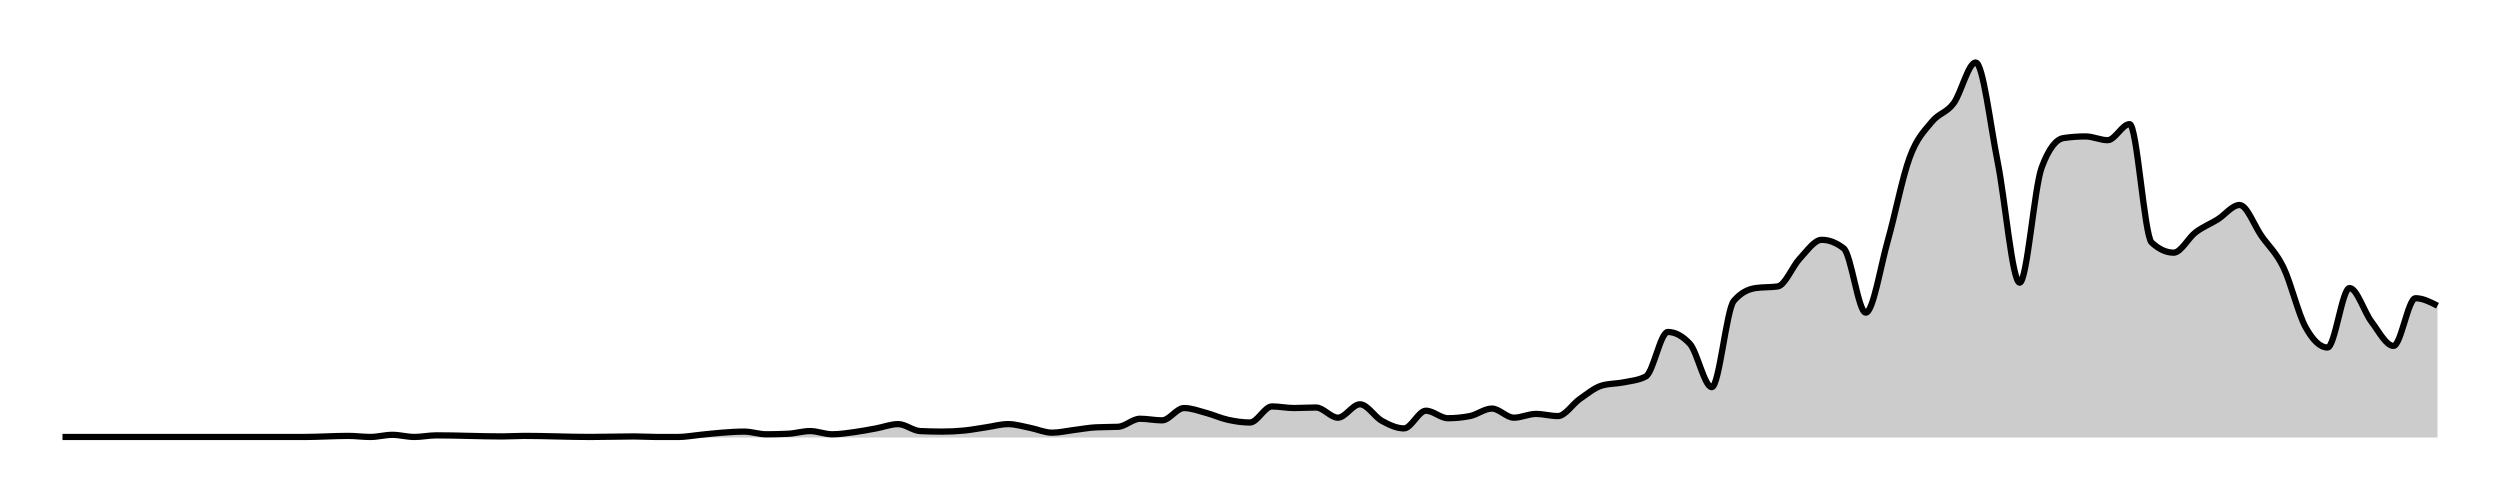
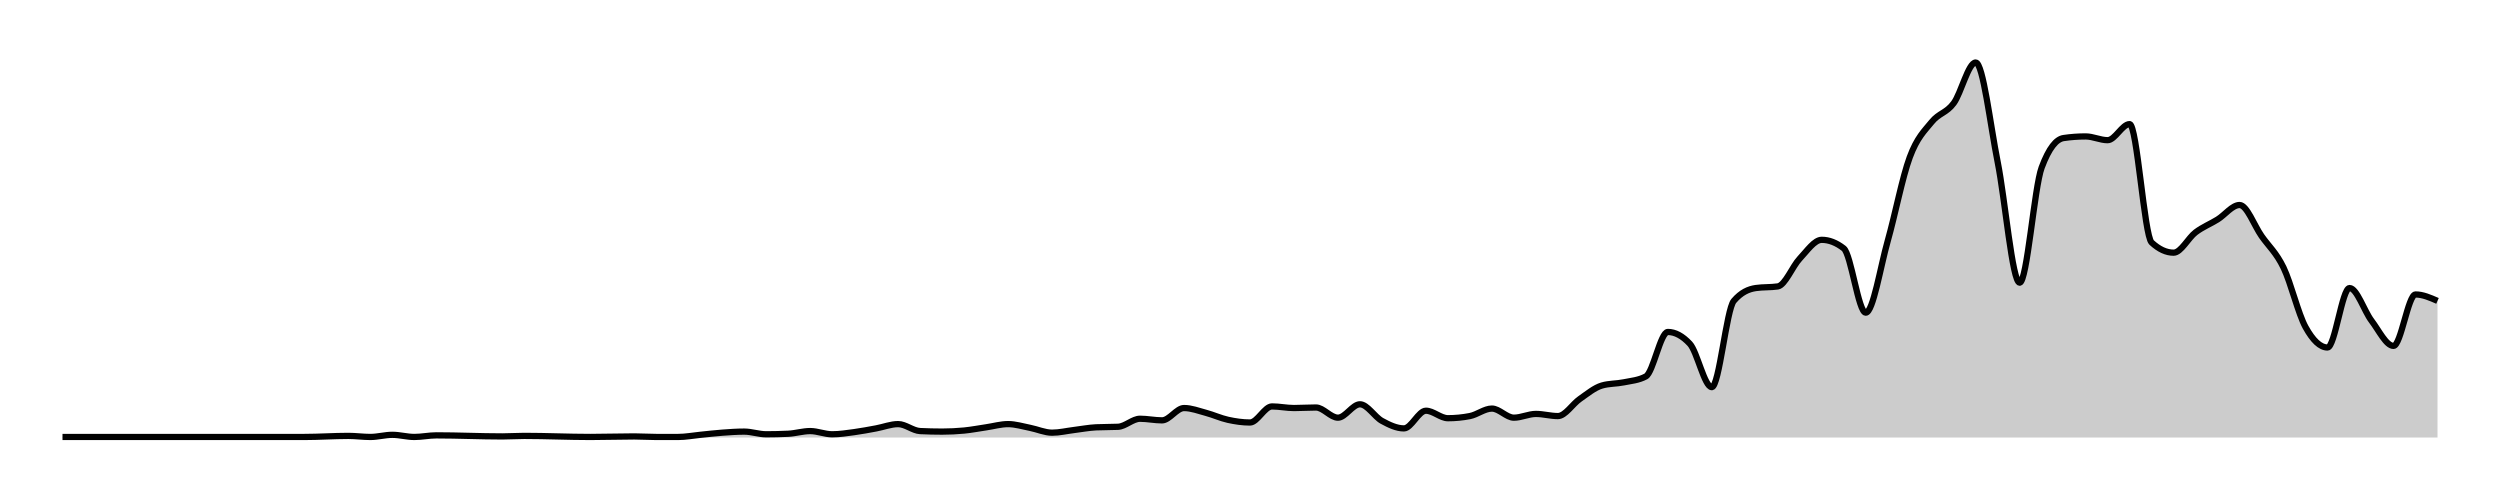
<svg xmlns="http://www.w3.org/2000/svg" width="400" height="80">
  <g transform="translate(10,10)">
-     <path class="area" fill="rgba(0, 0, 0, 0.2)" d="M0,59.914C10.556,59.914,21.111,59.914,31.667,59.914C32.84,59.914,34.012,59.914,35.185,59.914C36.358,59.914,37.531,59.914,38.704,59.914C41.049,59.914,43.395,59.743,45.741,59.743C46.914,59.743,48.086,59.914,49.259,59.914C50.432,59.914,51.605,59.571,52.778,59.571C53.951,59.571,55.123,59.914,56.296,59.914C57.469,59.914,58.642,59.657,59.815,59.657C63.333,59.657,66.852,59.829,70.37,59.829C71.543,59.829,72.716,59.743,73.889,59.743C77.407,59.743,80.926,59.914,84.444,59.914C86.79,59.914,89.136,59.829,91.481,59.829C92.654,59.829,93.827,59.914,95,59.914C96.173,59.914,97.346,59.914,98.519,59.914C99.691,59.914,100.864,59.686,102.037,59.571C103.21,59.457,104.383,59.314,105.556,59.229C106.728,59.143,107.901,59.057,109.074,59.057C110.247,59.057,111.42,59.486,112.593,59.486C113.765,59.486,114.938,59.457,116.111,59.4C117.284,59.343,118.457,58.971,119.63,58.971C120.802,58.971,121.975,59.486,123.148,59.486C124.321,59.486,125.494,59.3,126.667,59.143C127.84,58.986,129.012,58.757,130.185,58.543C131.358,58.329,132.531,57.857,133.704,57.857C134.877,57.857,136.049,58.914,137.222,58.971C138.395,59.029,139.568,59.057,140.741,59.057C141.914,59.057,143.086,59,144.259,58.886C145.432,58.771,146.605,58.543,147.778,58.371C148.951,58.2,150.123,57.857,151.296,57.857C152.469,57.857,153.642,58.229,154.815,58.457C155.988,58.686,157.16,59.229,158.333,59.229C159.506,59.229,160.679,58.943,161.852,58.8C163.025,58.657,164.198,58.429,165.37,58.371C166.543,58.314,167.716,58.343,168.889,58.286C170.062,58.229,171.235,57,172.407,57C173.58,57,174.753,57.257,175.926,57.257C177.099,57.257,178.272,55.286,179.444,55.286C180.617,55.286,181.79,55.743,182.963,56.057C184.136,56.371,185.309,56.914,186.481,57.171C187.654,57.429,188.827,57.6,190,57.6C191.173,57.6,192.346,55.029,193.519,55.029C194.691,55.029,195.864,55.286,197.037,55.286C198.21,55.286,199.383,55.2,200.556,55.2C201.728,55.2,202.901,56.829,204.074,56.829C205.247,56.829,206.42,54.686,207.593,54.686C208.765,54.686,209.938,56.7,211.111,57.343C212.284,57.986,213.457,58.543,214.63,58.543C215.802,58.543,216.975,55.714,218.148,55.714C219.321,55.714,220.494,56.914,221.667,56.914C222.84,56.914,224.012,56.8,225.185,56.571C226.358,56.343,227.531,55.371,228.704,55.371C229.877,55.371,231.049,56.829,232.222,56.829C233.395,56.829,234.568,56.229,235.741,56.229C236.914,56.229,238.086,56.571,239.259,56.571C240.432,56.571,241.605,54.643,242.778,53.829C243.951,53.014,245.123,52.029,246.296,51.686C247.469,51.343,248.642,51.414,249.815,51.171C250.988,50.929,252.16,50.857,253.333,50.229C254.506,49.6,255.679,43.114,256.852,43.114C258.025,43.114,259.198,43.743,260.37,45C261.543,46.257,262.716,51.943,263.889,51.943C265.062,51.943,266.235,39.514,267.407,38.143C268.58,36.771,269.753,36.257,270.926,36.086C272.099,35.914,273.272,36,274.444,35.829C275.617,35.657,276.79,32.614,277.963,31.371C279.136,30.129,280.309,28.371,281.481,28.371C282.654,28.371,283.827,28.829,285,29.743C286.173,30.657,287.346,40.029,288.519,40.029C289.691,40.029,290.864,32.686,292.037,28.543C293.21,24.4,294.383,18.343,295.556,15.171C296.728,12,297.901,10.957,299.074,9.514C300.247,8.071,301.42,8.1,302.593,6.514C303.765,4.929,304.938,0,306.111,0C307.284,0,308.457,10.071,309.63,15.943C310.802,21.814,311.975,35.229,313.148,35.229C314.321,35.229,315.494,19.943,316.667,16.8C317.84,13.657,319.012,12.257,320.185,12.086C321.358,11.914,322.531,11.829,323.704,11.829C324.877,11.829,326.049,12.429,327.222,12.429C328.395,12.429,329.568,9.857,330.741,9.857C331.914,9.857,333.086,27.714,334.259,28.8C335.432,29.886,336.605,30.429,337.778,30.429C338.951,30.429,340.123,28.057,341.296,27.171C342.469,26.286,343.642,25.843,344.815,25.114C345.988,24.386,347.16,22.8,348.333,22.8C349.506,22.8,350.679,26.1,351.852,27.771C353.025,29.443,354.198,30.4,355.37,32.829C356.543,35.257,357.716,40.214,358.889,42.343C360.062,44.471,361.235,45.6,362.407,45.6C363.58,45.6,364.753,36.086,365.926,36.086C367.099,36.086,368.272,39.943,369.444,41.486C370.617,43.029,371.79,45.343,372.963,45.343C374.136,45.343,375.309,37.714,376.481,37.714C377.654,37.714,378.827,38.314,380,38.914L380,60C378.827,60,377.654,60,376.481,60C375.309,60,374.136,60,372.963,60C371.79,60,370.617,60,369.444,60C368.272,60,367.099,60,365.926,60C364.753,60,363.58,60,362.407,60C361.235,60,360.062,60,358.889,60C357.716,60,356.543,60,355.37,60C354.198,60,353.025,60,351.852,60C350.679,60,349.506,60,348.333,60C347.16,60,345.988,60,344.815,60C343.642,60,342.469,60,341.296,60C340.123,60,338.951,60,337.778,60C336.605,60,335.432,60,334.259,60C333.086,60,331.914,60,330.741,60C329.568,60,328.395,60,327.222,60C326.049,60,324.877,60,323.704,60C322.531,60,321.358,60,320.185,60C319.012,60,317.84,60,316.667,60C315.494,60,314.321,60,313.148,60C311.975,60,310.802,60,309.63,60C308.457,60,307.284,60,306.111,60C304.938,60,303.765,60,302.593,60C301.42,60,300.247,60,299.074,60C297.901,60,296.728,60,295.556,60C294.383,60,293.21,60,292.037,60C290.864,60,289.691,60,288.519,60C287.346,60,286.173,60,285,60C283.827,60,282.654,60,281.481,60C280.309,60,279.136,60,277.963,60C276.79,60,275.617,60,274.444,60C273.272,60,272.099,60,270.926,60C269.753,60,268.58,60,267.407,60C266.235,60,265.062,60,263.889,60C262.716,60,261.543,60,260.37,60C259.198,60,258.025,60,256.852,60C255.679,60,254.506,60,253.333,60C252.16,60,250.988,60,249.815,60C248.642,60,247.469,60,246.296,60C245.123,60,243.951,60,242.778,60C241.605,60,240.432,60,239.259,60C238.086,60,236.914,60,235.741,60C234.568,60,233.395,60,232.222,60C231.049,60,229.877,60,228.704,60C227.531,60,226.358,60,225.185,60C224.012,60,222.84,60,221.667,60C220.494,60,219.321,60,218.148,60C216.975,60,215.802,60,214.63,60C213.457,60,212.284,60,211.111,60C209.938,60,208.765,60,207.593,60C206.42,60,205.247,60,204.074,60C202.901,60,201.728,60,200.556,60C199.383,60,198.21,60,197.037,60C195.864,60,194.691,60,193.519,60C192.346,60,191.173,60,190,60C188.827,60,187.654,60,186.481,60C185.309,60,184.136,60,182.963,60C181.79,60,180.617,60,179.444,60C178.272,60,177.099,60,175.926,60C174.753,60,173.58,60,172.407,60C171.235,60,170.062,60,168.889,60C167.716,60,166.543,60,165.37,60C164.198,60,163.025,60,161.852,60C160.679,60,159.506,60,158.333,60C157.16,60,155.988,60,154.815,60C153.642,60,152.469,60,151.296,60C150.123,60,148.951,60,147.778,60C146.605,60,145.432,60,144.259,60C143.086,60,141.914,60,140.741,60C139.568,60,138.395,60,137.222,60C136.049,60,134.877,60,133.704,60C132.531,60,131.358,60,130.185,60C129.012,60,127.84,60,126.667,60C125.494,60,124.321,60,123.148,60C121.975,60,120.802,60,119.63,60C118.457,60,117.284,60,116.111,60C114.938,60,113.765,60,112.593,60C111.42,60,110.247,60,109.074,60C107.901,60,106.728,60,105.556,60C104.383,60,103.21,60,102.037,60C100.864,60,99.691,60,98.519,60C97.346,60,96.173,60,95,60C93.827,60,92.654,60,91.481,60C89.136,60,86.79,60,84.444,60C80.926,60,77.407,60,73.889,60C72.716,60,71.543,60,70.37,60C66.852,60,63.333,60,59.815,60C58.642,60,57.469,60,56.296,60C55.123,60,53.951,60,52.778,60C51.605,60,50.432,60,49.259,60C48.086,60,46.914,60,45.741,60C43.395,60,41.049,60,38.704,60C37.531,60,36.358,60,35.185,60C34.012,60,32.84,60,31.667,60C21.111,60,10.556,60,0,60Z" />
-     <path class="line" stroke="black" fill="none" d="M0,59.914C10.556,59.914,21.111,59.914,31.667,59.914C32.84,59.914,34.012,59.914,35.185,59.914C36.358,59.914,37.531,59.914,38.704,59.914C41.049,59.914,43.395,59.743,45.741,59.743C46.914,59.743,48.086,59.914,49.259,59.914C50.432,59.914,51.605,59.571,52.778,59.571C53.951,59.571,55.123,59.914,56.296,59.914C57.469,59.914,58.642,59.657,59.815,59.657C63.333,59.657,66.852,59.829,70.37,59.829C71.543,59.829,72.716,59.743,73.889,59.743C77.407,59.743,80.926,59.914,84.444,59.914C86.79,59.914,89.136,59.829,91.481,59.829C92.654,59.829,93.827,59.914,95,59.914C96.173,59.914,97.346,59.914,98.519,59.914C99.691,59.914,100.864,59.686,102.037,59.571C103.21,59.457,104.383,59.314,105.556,59.229C106.728,59.143,107.901,59.057,109.074,59.057C110.247,59.057,111.42,59.486,112.593,59.486C113.765,59.486,114.938,59.457,116.111,59.4C117.284,59.343,118.457,58.971,119.63,58.971C120.802,58.971,121.975,59.486,123.148,59.486C124.321,59.486,125.494,59.3,126.667,59.143C127.84,58.986,129.012,58.757,130.185,58.543C131.358,58.329,132.531,57.857,133.704,57.857C134.877,57.857,136.049,58.914,137.222,58.971C138.395,59.029,139.568,59.057,140.741,59.057C141.914,59.057,143.086,59,144.259,58.886C145.432,58.771,146.605,58.543,147.778,58.371C148.951,58.2,150.123,57.857,151.296,57.857C152.469,57.857,153.642,58.229,154.815,58.457C155.988,58.686,157.16,59.229,158.333,59.229C159.506,59.229,160.679,58.943,161.852,58.8C163.025,58.657,164.198,58.429,165.37,58.371C166.543,58.314,167.716,58.343,168.889,58.286C170.062,58.229,171.235,57,172.407,57C173.58,57,174.753,57.257,175.926,57.257C177.099,57.257,178.272,55.286,179.444,55.286C180.617,55.286,181.79,55.743,182.963,56.057C184.136,56.371,185.309,56.914,186.481,57.171C187.654,57.429,188.827,57.6,190,57.6C191.173,57.6,192.346,55.029,193.519,55.029C194.691,55.029,195.864,55.286,197.037,55.286C198.21,55.286,199.383,55.2,200.556,55.2C201.728,55.2,202.901,56.829,204.074,56.829C205.247,56.829,206.42,54.686,207.593,54.686C208.765,54.686,209.938,56.7,211.111,57.343C212.284,57.986,213.457,58.543,214.63,58.543C215.802,58.543,216.975,55.714,218.148,55.714C219.321,55.714,220.494,56.914,221.667,56.914C222.84,56.914,224.012,56.8,225.185,56.571C226.358,56.343,227.531,55.371,228.704,55.371C229.877,55.371,231.049,56.829,232.222,56.829C233.395,56.829,234.568,56.229,235.741,56.229C236.914,56.229,238.086,56.571,239.259,56.571C240.432,56.571,241.605,54.643,242.778,53.829C243.951,53.014,245.123,52.029,246.296,51.686C247.469,51.343,248.642,51.414,249.815,51.171C250.988,50.929,252.16,50.857,253.333,50.229C254.506,49.6,255.679,43.114,256.852,43.114C258.025,43.114,259.198,43.743,260.37,45C261.543,46.257,262.716,51.943,263.889,51.943C265.062,51.943,266.235,39.514,267.407,38.143C268.58,36.771,269.753,36.257,270.926,36.086C272.099,35.914,273.272,36,274.444,35.829C275.617,35.657,276.79,32.614,277.963,31.371C279.136,30.129,280.309,28.371,281.481,28.371C282.654,28.371,283.827,28.829,285,29.743C286.173,30.657,287.346,40.029,288.519,40.029C289.691,40.029,290.864,32.686,292.037,28.543C293.21,24.4,294.383,18.343,295.556,15.171C296.728,12,297.901,10.957,299.074,9.514C300.247,8.071,301.42,8.1,302.593,6.514C303.765,4.929,304.938,0,306.111,0C307.284,0,308.457,10.071,309.63,15.943C310.802,21.814,311.975,35.229,313.148,35.229C314.321,35.229,315.494,19.943,316.667,16.8C317.84,13.657,319.012,12.257,320.185,12.086C321.358,11.914,322.531,11.829,323.704,11.829C324.877,11.829,326.049,12.429,327.222,12.429C328.395,12.429,329.568,9.857,330.741,9.857C331.914,9.857,333.086,27.714,334.259,28.8C335.432,29.886,336.605,30.429,337.778,30.429C338.951,30.429,340.123,28.057,341.296,27.171C342.469,26.286,343.642,25.843,344.815,25.114C345.988,24.386,347.16,22.8,348.333,22.8C349.506,22.8,350.679,26.1,351.852,27.771C353.025,29.443,354.198,30.4,355.37,32.829C356.543,35.257,357.716,40.214,358.889,42.343C360.062,44.471,361.235,45.6,362.407,45.6C363.58,45.6,364.753,36.086,365.926,36.086C367.099,36.086,368.272,39.943,369.444,41.486C370.617,43.029,371.79,45.343,372.963,45.343C374.136,45.343,375.309,37.714,376.481,37.714C377.654,37.714,378.827,38.314,380,38.914" />
+     <path class="area" fill="rgba(0, 0, 0, 0.2)" d="M0,59.914C10.556,59.914,21.111,59.914,31.667,59.914C32.84,59.914,34.012,59.914,35.185,59.914C36.358,59.914,37.531,59.914,38.704,59.914C41.049,59.914,43.395,59.743,45.741,59.743C46.914,59.743,48.086,59.914,49.259,59.914C50.432,59.914,51.605,59.571,52.778,59.571C53.951,59.571,55.123,59.914,56.296,59.914C57.469,59.914,58.642,59.657,59.815,59.657C63.333,59.657,66.852,59.829,70.37,59.829C71.543,59.829,72.716,59.743,73.889,59.743C77.407,59.743,80.926,59.914,84.444,59.914C86.79,59.914,89.136,59.829,91.481,59.829C92.654,59.829,93.827,59.914,95,59.914C96.173,59.914,97.346,59.914,98.519,59.914C99.691,59.914,100.864,59.686,102.037,59.571C103.21,59.457,104.383,59.314,105.556,59.229C106.728,59.143,107.901,59.057,109.074,59.057C110.247,59.057,111.42,59.486,112.593,59.486C113.765,59.486,114.938,59.457,116.111,59.4C117.284,59.343,118.457,58.971,119.63,58.971C120.802,58.971,121.975,59.486,123.148,59.486C124.321,59.486,125.494,59.3,126.667,59.143C127.84,58.986,129.012,58.757,130.185,58.543C131.358,58.329,132.531,57.857,133.704,57.857C134.877,57.857,136.049,58.914,137.222,58.971C138.395,59.029,139.568,59.057,140.741,59.057C141.914,59.057,143.086,59,144.259,58.886C145.432,58.771,146.605,58.543,147.778,58.371C148.951,58.2,150.123,57.857,151.296,57.857C152.469,57.857,153.642,58.229,154.815,58.457C155.988,58.686,157.16,59.229,158.333,59.229C159.506,59.229,160.679,58.943,161.852,58.8C163.025,58.657,164.198,58.429,165.37,58.371C166.543,58.314,167.716,58.343,168.889,58.286C170.062,58.229,171.235,57,172.407,57C173.58,57,174.753,57.257,175.926,57.257C177.099,57.257,178.272,55.286,179.444,55.286C180.617,55.286,181.79,55.743,182.963,56.057C184.136,56.371,185.309,56.914,186.481,57.171C187.654,57.429,188.827,57.6,190,57.6C191.173,57.6,192.346,55.029,193.519,55.029C194.691,55.029,195.864,55.286,197.037,55.286C198.21,55.286,199.383,55.2,200.556,55.2C201.728,55.2,202.901,56.829,204.074,56.829C205.247,56.829,206.42,54.686,207.593,54.686C208.765,54.686,209.938,56.7,211.111,57.343C212.284,57.986,213.457,58.543,214.63,58.543C215.802,58.543,216.975,55.714,218.148,55.714C219.321,55.714,220.494,56.914,221.667,56.914C222.84,56.914,224.012,56.8,225.185,56.571C226.358,56.343,227.531,55.371,228.704,55.371C229.877,55.371,231.049,56.829,232.222,56.829C233.395,56.829,234.568,56.229,235.741,56.229C236.914,56.229,238.086,56.571,239.259,56.571C240.432,56.571,241.605,54.643,242.778,53.829C243.951,53.014,245.123,52.029,246.296,51.686C247.469,51.343,248.642,51.414,249.815,51.171C250.988,50.929,252.16,50.857,253.333,50.229C254.506,49.6,255.679,43.114,256.852,43.114C258.025,43.114,259.198,43.743,260.37,45C261.543,46.257,262.716,51.943,263.889,51.943C265.062,51.943,266.235,39.514,267.407,38.143C268.58,36.771,269.753,36.257,270.926,36.086C272.099,35.914,273.272,36,274.444,35.829C275.617,35.657,276.79,32.614,277.963,31.371C279.136,30.129,280.309,28.371,281.481,28.371C282.654,28.371,283.827,28.829,285,29.743C286.173,30.657,287.346,40.029,288.519,40.029C289.691,40.029,290.864,32.686,292.037,28.543C293.21,24.4,294.383,18.343,295.556,15.171C296.728,12,297.901,10.957,299.074,9.514C300.247,8.071,301.42,8.1,302.593,6.514C303.765,4.929,304.938,0,306.111,0C307.284,0,308.457,10.071,309.63,15.943C310.802,21.814,311.975,35.229,313.148,35.229C314.321,35.229,315.494,19.943,316.667,16.8C317.84,13.657,319.012,12.257,320.185,12.086C321.358,11.914,322.531,11.829,323.704,11.829C324.877,11.829,326.049,12.429,327.222,12.429C328.395,12.429,329.568,9.857,330.741,9.857C331.914,9.857,333.086,27.714,334.259,28.8C335.432,29.886,336.605,30.429,337.778,30.429C338.951,30.429,340.123,28.057,341.296,27.171C342.469,26.286,343.642,25.843,344.815,25.114C345.988,24.386,347.16,22.8,348.333,22.8C349.506,22.8,350.679,26.1,351.852,27.771C353.025,29.443,354.198,30.4,355.37,32.829C356.543,35.257,357.716,40.214,358.889,42.343C360.062,44.471,361.235,45.6,362.407,45.6C363.58,45.6,364.753,36.086,365.926,36.086C367.099,36.086,368.272,39.771,369.444,41.314C370.617,42.857,371.79,45.343,372.963,45.343C374.136,45.343,375.309,37.114,376.481,37.114C377.654,37.114,378.827,37.629,380,38.143L380,60C378.827,60,377.654,60,376.481,60C375.309,60,374.136,60,372.963,60C371.79,60,370.617,60,369.444,60C368.272,60,367.099,60,365.926,60C364.753,60,363.58,60,362.407,60C361.235,60,360.062,60,358.889,60C357.716,60,356.543,60,355.37,60C354.198,60,353.025,60,351.852,60C350.679,60,349.506,60,348.333,60C347.16,60,345.988,60,344.815,60C343.642,60,342.469,60,341.296,60C340.123,60,338.951,60,337.778,60C336.605,60,335.432,60,334.259,60C333.086,60,331.914,60,330.741,60C329.568,60,328.395,60,327.222,60C326.049,60,324.877,60,323.704,60C322.531,60,321.358,60,320.185,60C319.012,60,317.84,60,316.667,60C315.494,60,314.321,60,313.148,60C311.975,60,310.802,60,309.63,60C308.457,60,307.284,60,306.111,60C304.938,60,303.765,60,302.593,60C301.42,60,300.247,60,299.074,60C297.901,60,296.728,60,295.556,60C294.383,60,293.21,60,292.037,60C290.864,60,289.691,60,288.519,60C287.346,60,286.173,60,285,60C283.827,60,282.654,60,281.481,60C280.309,60,279.136,60,277.963,60C276.79,60,275.617,60,274.444,60C273.272,60,272.099,60,270.926,60C269.753,60,268.58,60,267.407,60C266.235,60,265.062,60,263.889,60C262.716,60,261.543,60,260.37,60C259.198,60,258.025,60,256.852,60C255.679,60,254.506,60,253.333,60C252.16,60,250.988,60,249.815,60C248.642,60,247.469,60,246.296,60C245.123,60,243.951,60,242.778,60C241.605,60,240.432,60,239.259,60C238.086,60,236.914,60,235.741,60C234.568,60,233.395,60,232.222,60C231.049,60,229.877,60,228.704,60C227.531,60,226.358,60,225.185,60C224.012,60,222.84,60,221.667,60C220.494,60,219.321,60,218.148,60C216.975,60,215.802,60,214.63,60C213.457,60,212.284,60,211.111,60C209.938,60,208.765,60,207.593,60C206.42,60,205.247,60,204.074,60C202.901,60,201.728,60,200.556,60C199.383,60,198.21,60,197.037,60C195.864,60,194.691,60,193.519,60C192.346,60,191.173,60,190,60C188.827,60,187.654,60,186.481,60C185.309,60,184.136,60,182.963,60C181.79,60,180.617,60,179.444,60C178.272,60,177.099,60,175.926,60C174.753,60,173.58,60,172.407,60C171.235,60,170.062,60,168.889,60C167.716,60,166.543,60,165.37,60C164.198,60,163.025,60,161.852,60C160.679,60,159.506,60,158.333,60C157.16,60,155.988,60,154.815,60C153.642,60,152.469,60,151.296,60C150.123,60,148.951,60,147.778,60C146.605,60,145.432,60,144.259,60C143.086,60,141.914,60,140.741,60C139.568,60,138.395,60,137.222,60C136.049,60,134.877,60,133.704,60C132.531,60,131.358,60,130.185,60C129.012,60,127.84,60,126.667,60C125.494,60,124.321,60,123.148,60C121.975,60,120.802,60,119.63,60C118.457,60,117.284,60,116.111,60C114.938,60,113.765,60,112.593,60C111.42,60,110.247,60,109.074,60C107.901,60,106.728,60,105.556,60C104.383,60,103.21,60,102.037,60C100.864,60,99.691,60,98.519,60C97.346,60,96.173,60,95,60C93.827,60,92.654,60,91.481,60C89.136,60,86.79,60,84.444,60C80.926,60,77.407,60,73.889,60C72.716,60,71.543,60,70.37,60C66.852,60,63.333,60,59.815,60C58.642,60,57.469,60,56.296,60C55.123,60,53.951,60,52.778,60C51.605,60,50.432,60,49.259,60C48.086,60,46.914,60,45.741,60C43.395,60,41.049,60,38.704,60C37.531,60,36.358,60,35.185,60C34.012,60,32.84,60,31.667,60C21.111,60,10.556,60,0,60Z" />
+     <path class="line" stroke="black" fill="none" d="M0,59.914C10.556,59.914,21.111,59.914,31.667,59.914C32.84,59.914,34.012,59.914,35.185,59.914C36.358,59.914,37.531,59.914,38.704,59.914C41.049,59.914,43.395,59.743,45.741,59.743C46.914,59.743,48.086,59.914,49.259,59.914C50.432,59.914,51.605,59.571,52.778,59.571C53.951,59.571,55.123,59.914,56.296,59.914C57.469,59.914,58.642,59.657,59.815,59.657C63.333,59.657,66.852,59.829,70.37,59.829C71.543,59.829,72.716,59.743,73.889,59.743C77.407,59.743,80.926,59.914,84.444,59.914C86.79,59.914,89.136,59.829,91.481,59.829C92.654,59.829,93.827,59.914,95,59.914C96.173,59.914,97.346,59.914,98.519,59.914C99.691,59.914,100.864,59.686,102.037,59.571C103.21,59.457,104.383,59.314,105.556,59.229C106.728,59.143,107.901,59.057,109.074,59.057C110.247,59.057,111.42,59.486,112.593,59.486C113.765,59.486,114.938,59.457,116.111,59.4C117.284,59.343,118.457,58.971,119.63,58.971C120.802,58.971,121.975,59.486,123.148,59.486C124.321,59.486,125.494,59.3,126.667,59.143C127.84,58.986,129.012,58.757,130.185,58.543C131.358,58.329,132.531,57.857,133.704,57.857C134.877,57.857,136.049,58.914,137.222,58.971C138.395,59.029,139.568,59.057,140.741,59.057C141.914,59.057,143.086,59,144.259,58.886C145.432,58.771,146.605,58.543,147.778,58.371C148.951,58.2,150.123,57.857,151.296,57.857C152.469,57.857,153.642,58.229,154.815,58.457C155.988,58.686,157.16,59.229,158.333,59.229C159.506,59.229,160.679,58.943,161.852,58.8C163.025,58.657,164.198,58.429,165.37,58.371C166.543,58.314,167.716,58.343,168.889,58.286C170.062,58.229,171.235,57,172.407,57C173.58,57,174.753,57.257,175.926,57.257C177.099,57.257,178.272,55.286,179.444,55.286C180.617,55.286,181.79,55.743,182.963,56.057C184.136,56.371,185.309,56.914,186.481,57.171C187.654,57.429,188.827,57.6,190,57.6C191.173,57.6,192.346,55.029,193.519,55.029C194.691,55.029,195.864,55.286,197.037,55.286C198.21,55.286,199.383,55.2,200.556,55.2C201.728,55.2,202.901,56.829,204.074,56.829C205.247,56.829,206.42,54.686,207.593,54.686C208.765,54.686,209.938,56.7,211.111,57.343C212.284,57.986,213.457,58.543,214.63,58.543C215.802,58.543,216.975,55.714,218.148,55.714C219.321,55.714,220.494,56.914,221.667,56.914C222.84,56.914,224.012,56.8,225.185,56.571C226.358,56.343,227.531,55.371,228.704,55.371C229.877,55.371,231.049,56.829,232.222,56.829C233.395,56.829,234.568,56.229,235.741,56.229C236.914,56.229,238.086,56.571,239.259,56.571C240.432,56.571,241.605,54.643,242.778,53.829C243.951,53.014,245.123,52.029,246.296,51.686C247.469,51.343,248.642,51.414,249.815,51.171C250.988,50.929,252.16,50.857,253.333,50.229C254.506,49.6,255.679,43.114,256.852,43.114C258.025,43.114,259.198,43.743,260.37,45C261.543,46.257,262.716,51.943,263.889,51.943C265.062,51.943,266.235,39.514,267.407,38.143C268.58,36.771,269.753,36.257,270.926,36.086C272.099,35.914,273.272,36,274.444,35.829C275.617,35.657,276.79,32.614,277.963,31.371C279.136,30.129,280.309,28.371,281.481,28.371C282.654,28.371,283.827,28.829,285,29.743C286.173,30.657,287.346,40.029,288.519,40.029C289.691,40.029,290.864,32.686,292.037,28.543C293.21,24.4,294.383,18.343,295.556,15.171C296.728,12,297.901,10.957,299.074,9.514C300.247,8.071,301.42,8.1,302.593,6.514C303.765,4.929,304.938,0,306.111,0C307.284,0,308.457,10.071,309.63,15.943C310.802,21.814,311.975,35.229,313.148,35.229C314.321,35.229,315.494,19.943,316.667,16.8C317.84,13.657,319.012,12.257,320.185,12.086C321.358,11.914,322.531,11.829,323.704,11.829C324.877,11.829,326.049,12.429,327.222,12.429C328.395,12.429,329.568,9.857,330.741,9.857C331.914,9.857,333.086,27.714,334.259,28.8C335.432,29.886,336.605,30.429,337.778,30.429C338.951,30.429,340.123,28.057,341.296,27.171C342.469,26.286,343.642,25.843,344.815,25.114C345.988,24.386,347.16,22.8,348.333,22.8C349.506,22.8,350.679,26.1,351.852,27.771C353.025,29.443,354.198,30.4,355.37,32.829C356.543,35.257,357.716,40.214,358.889,42.343C360.062,44.471,361.235,45.6,362.407,45.6C363.58,45.6,364.753,36.086,365.926,36.086C367.099,36.086,368.272,39.771,369.444,41.314C370.617,42.857,371.79,45.343,372.963,45.343C374.136,45.343,375.309,37.114,376.481,37.114C377.654,37.114,378.827,37.629,380,38.143" />
  </g>
</svg>
